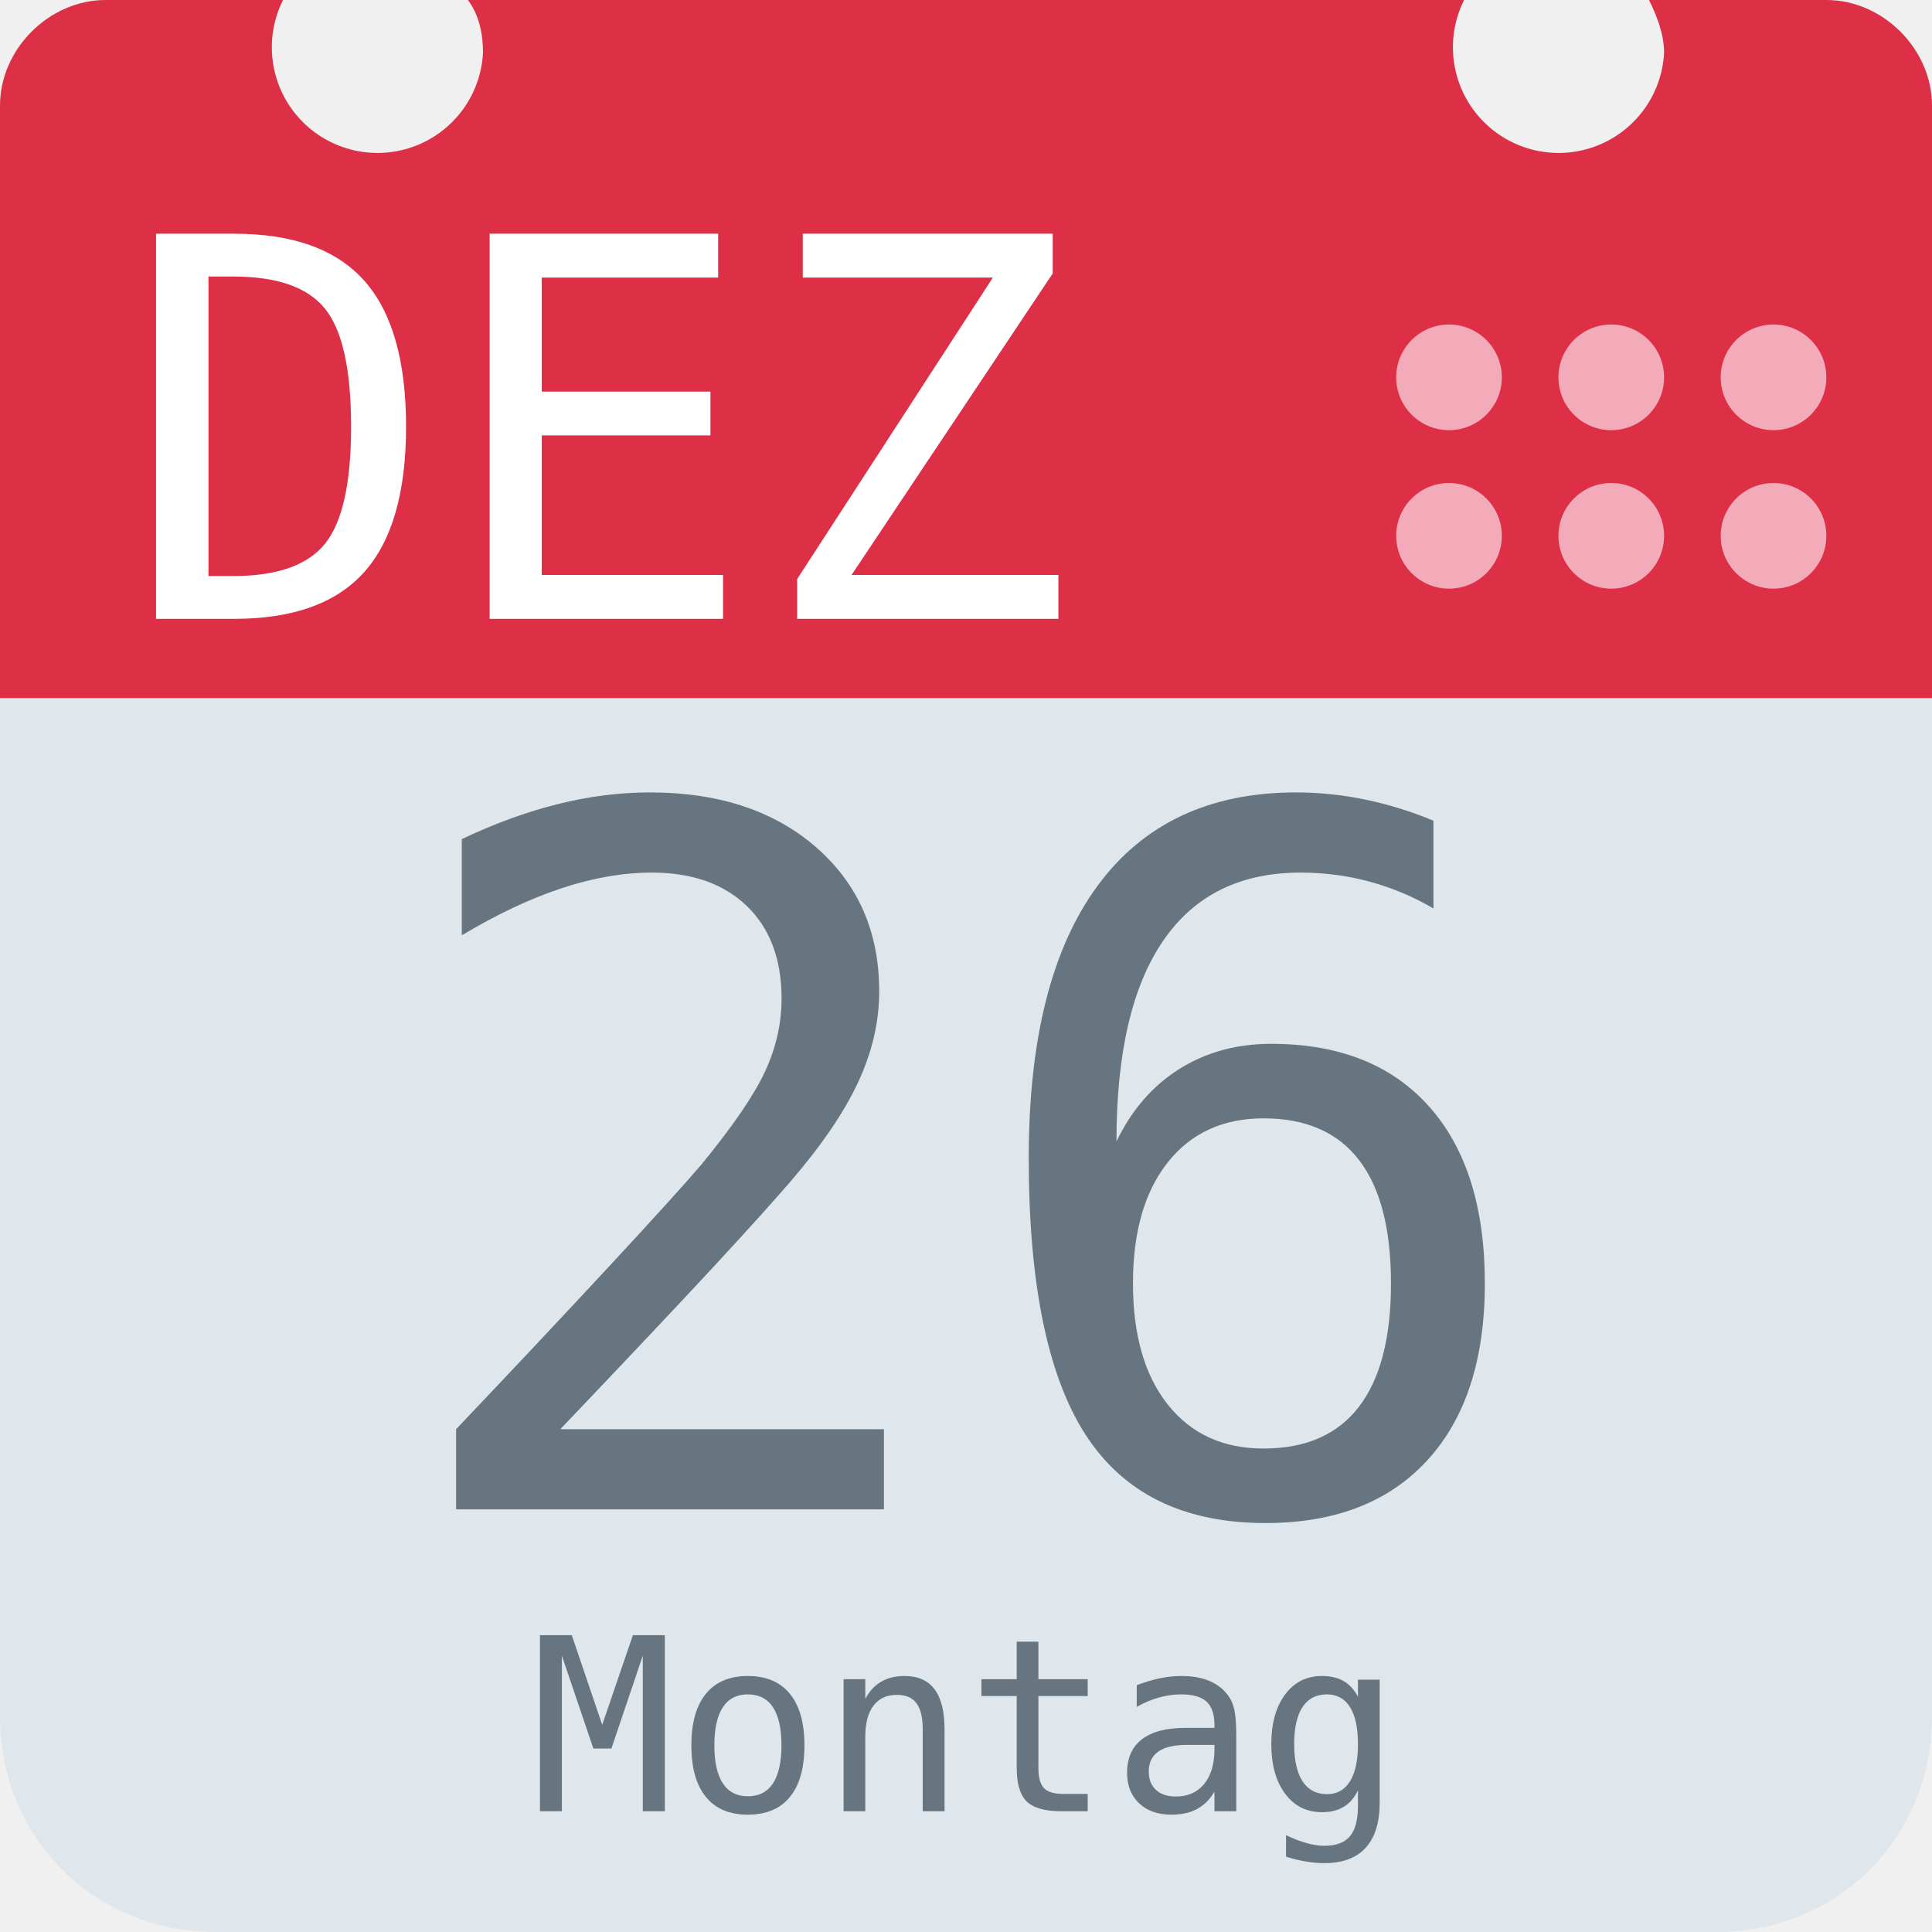
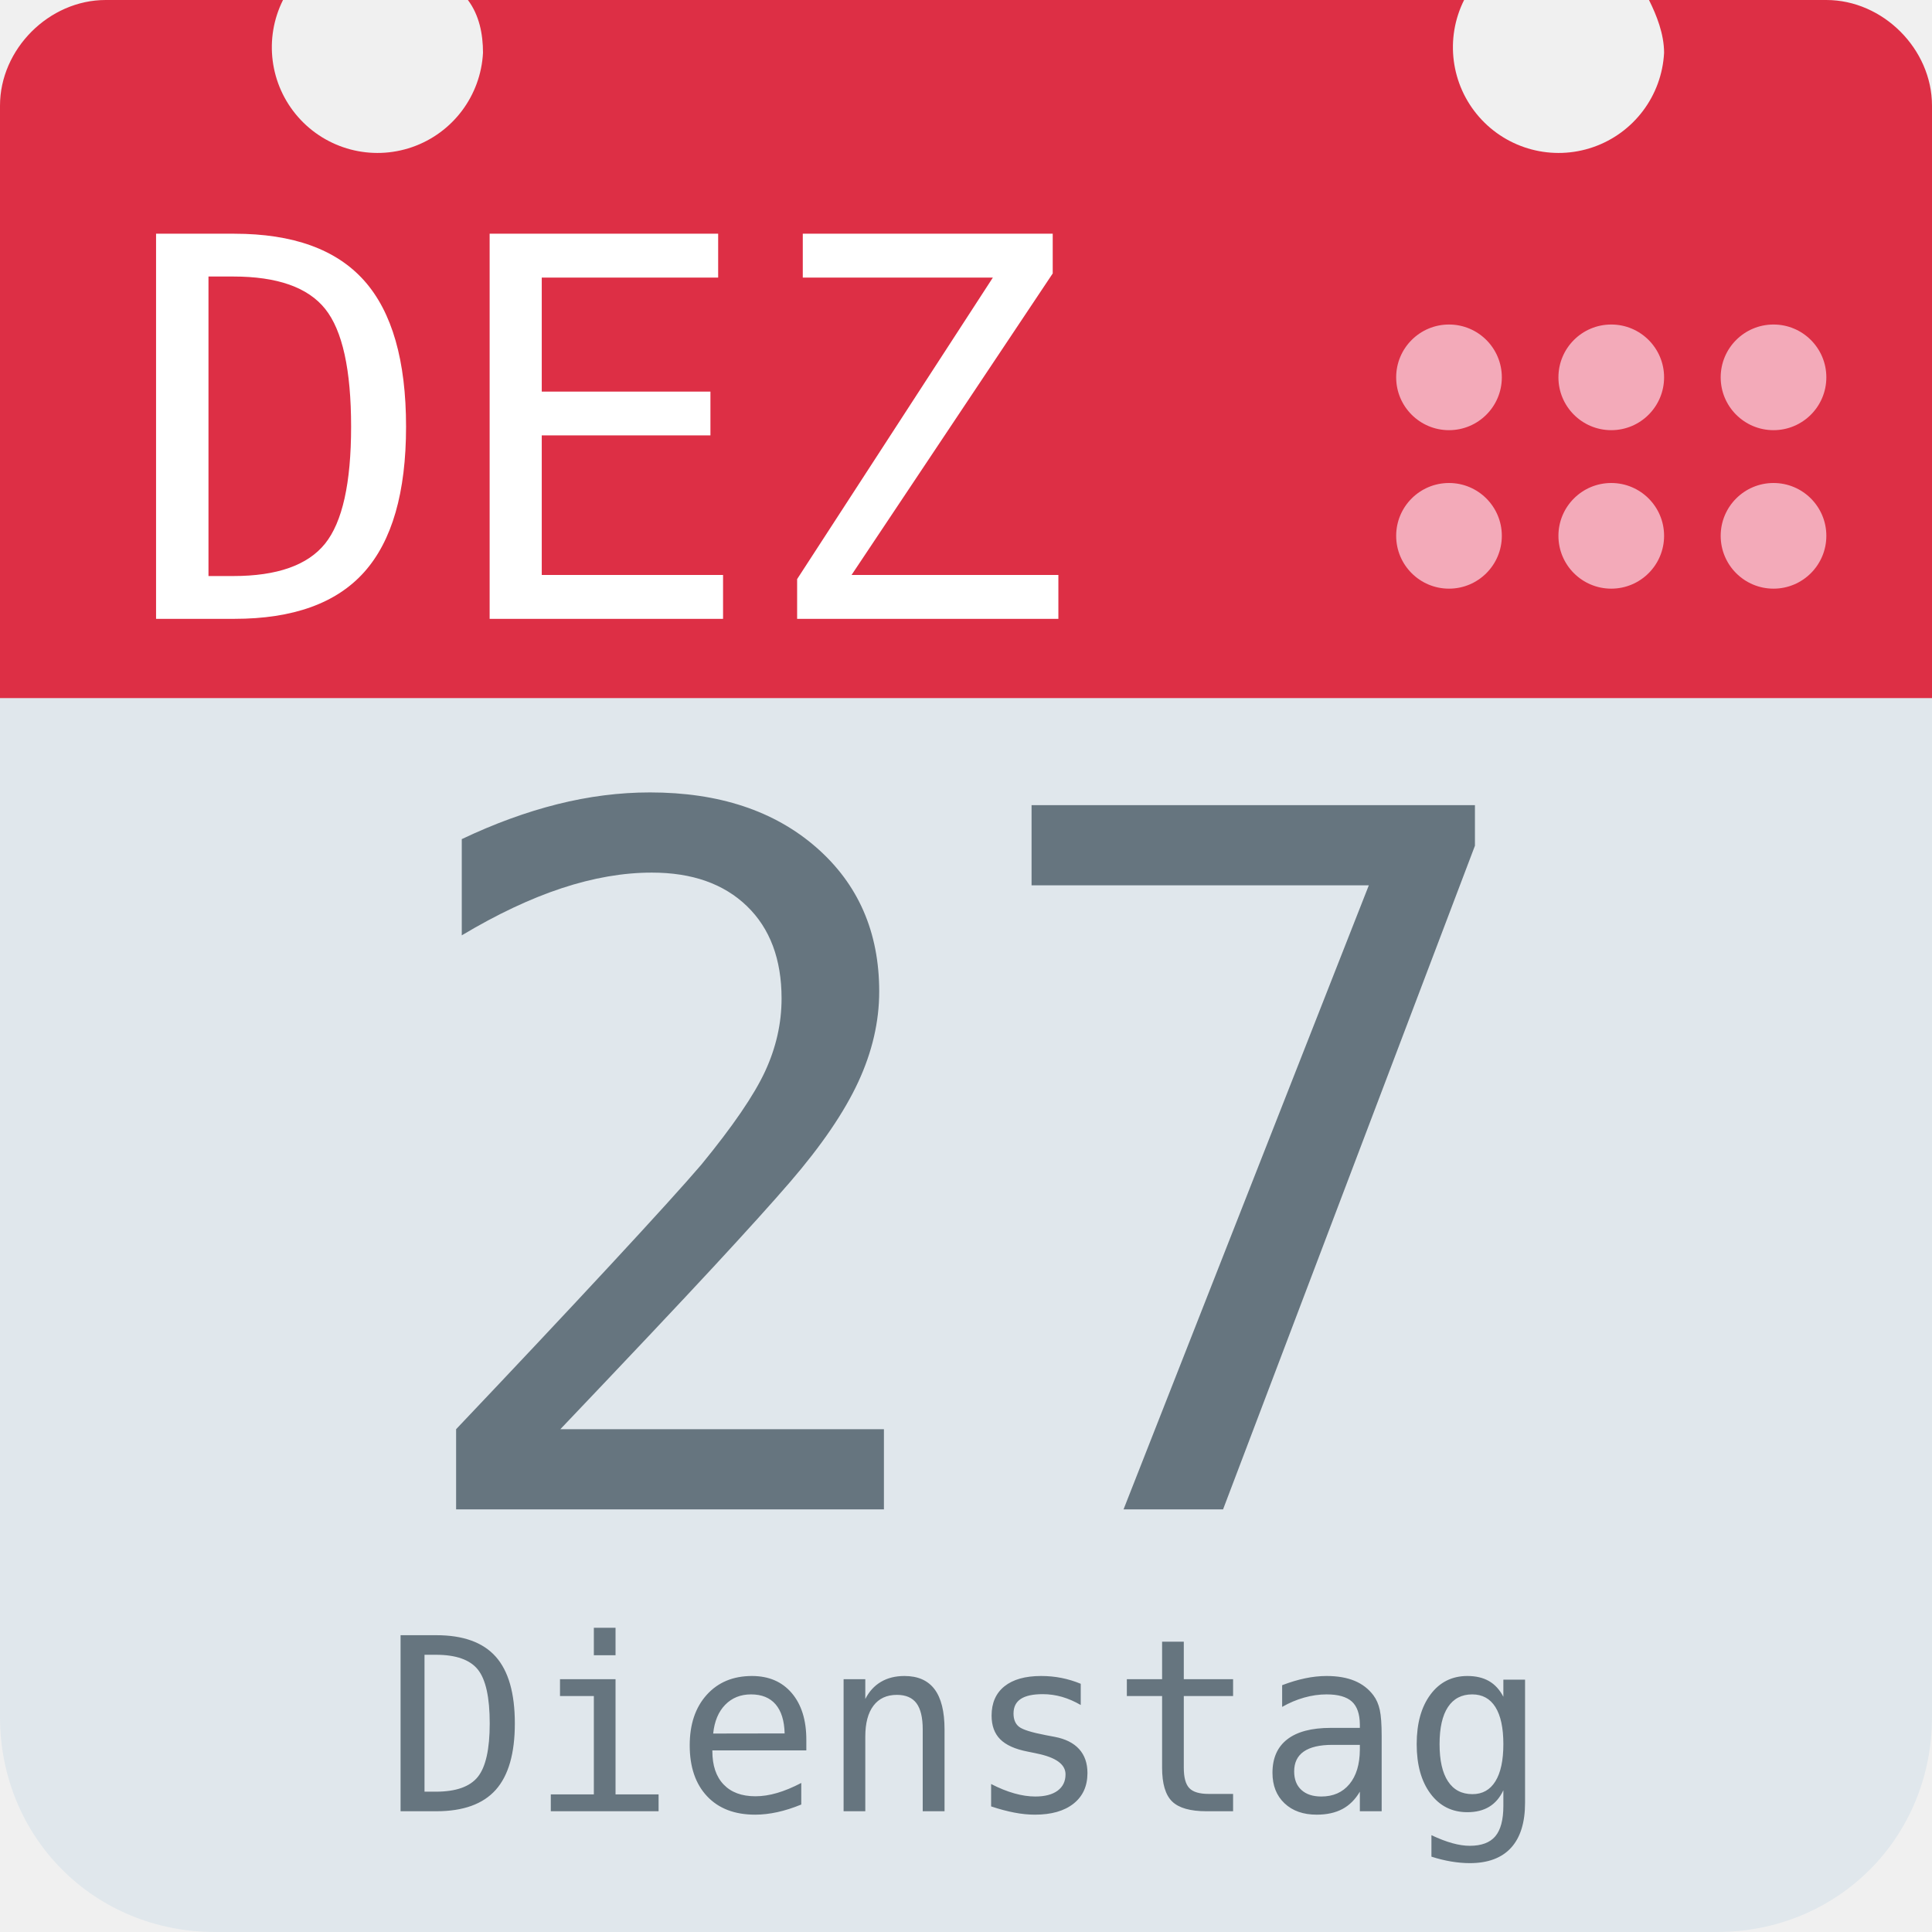
<svg xmlns="http://www.w3.org/2000/svg" aria-label="Calendar" role="img" viewBox="0 0 512 512">
  <path d="M512 455c0 32-25 57-57 57H57c-32 0-57-25-57-57V128c0-31 25-57 57-57h398c32 0 57 26 57 57z" fill="#e0e7ec" />
  <path d="M484 0h-47c2 4 4 9 4 14a28 28 0 1 1-53-14H124c3 4 4 9 4 14A28 28 0 1 1 75 0H28C13 0 0 13 0 28v157h512V28c0-15-13-28-28-28z" fill="#dd2f45" />
  <g fill="#f3aab9">
    <circle cx="470" cy="142" r="14" />
    <circle cx="470" cy="100" r="14" />
    <circle cx="427" cy="142" r="14" />
    <circle cx="427" cy="100" r="14" />
    <circle cx="384" cy="142" r="14" />
    <circle cx="384" cy="100" r="14" />
  </g>
  <text id="month" x="32" y="164" fill="#fff" font-family="monospace" font-size="140px" style="text-anchor: left">DEZ</text>
-   <text id="day" x="256" y="400" fill="#66757f" font-family="monospace" font-size="256px" style="text-anchor: middle">26</text>
-   <text id="weekday" x="256" y="480" fill="#66757f" font-family="monospace" font-size="64px" style="text-anchor: middle">Montag</text>
+   <text id="day" x="256" y="400" fill="#66757f" font-family="monospace" font-size="256px" style="text-anchor: middle">27</text>
+   <text id="weekday" x="256" y="480" fill="#66757f" font-family="monospace" font-size="64px" style="text-anchor: middle">Dienstag</text>
</svg>
